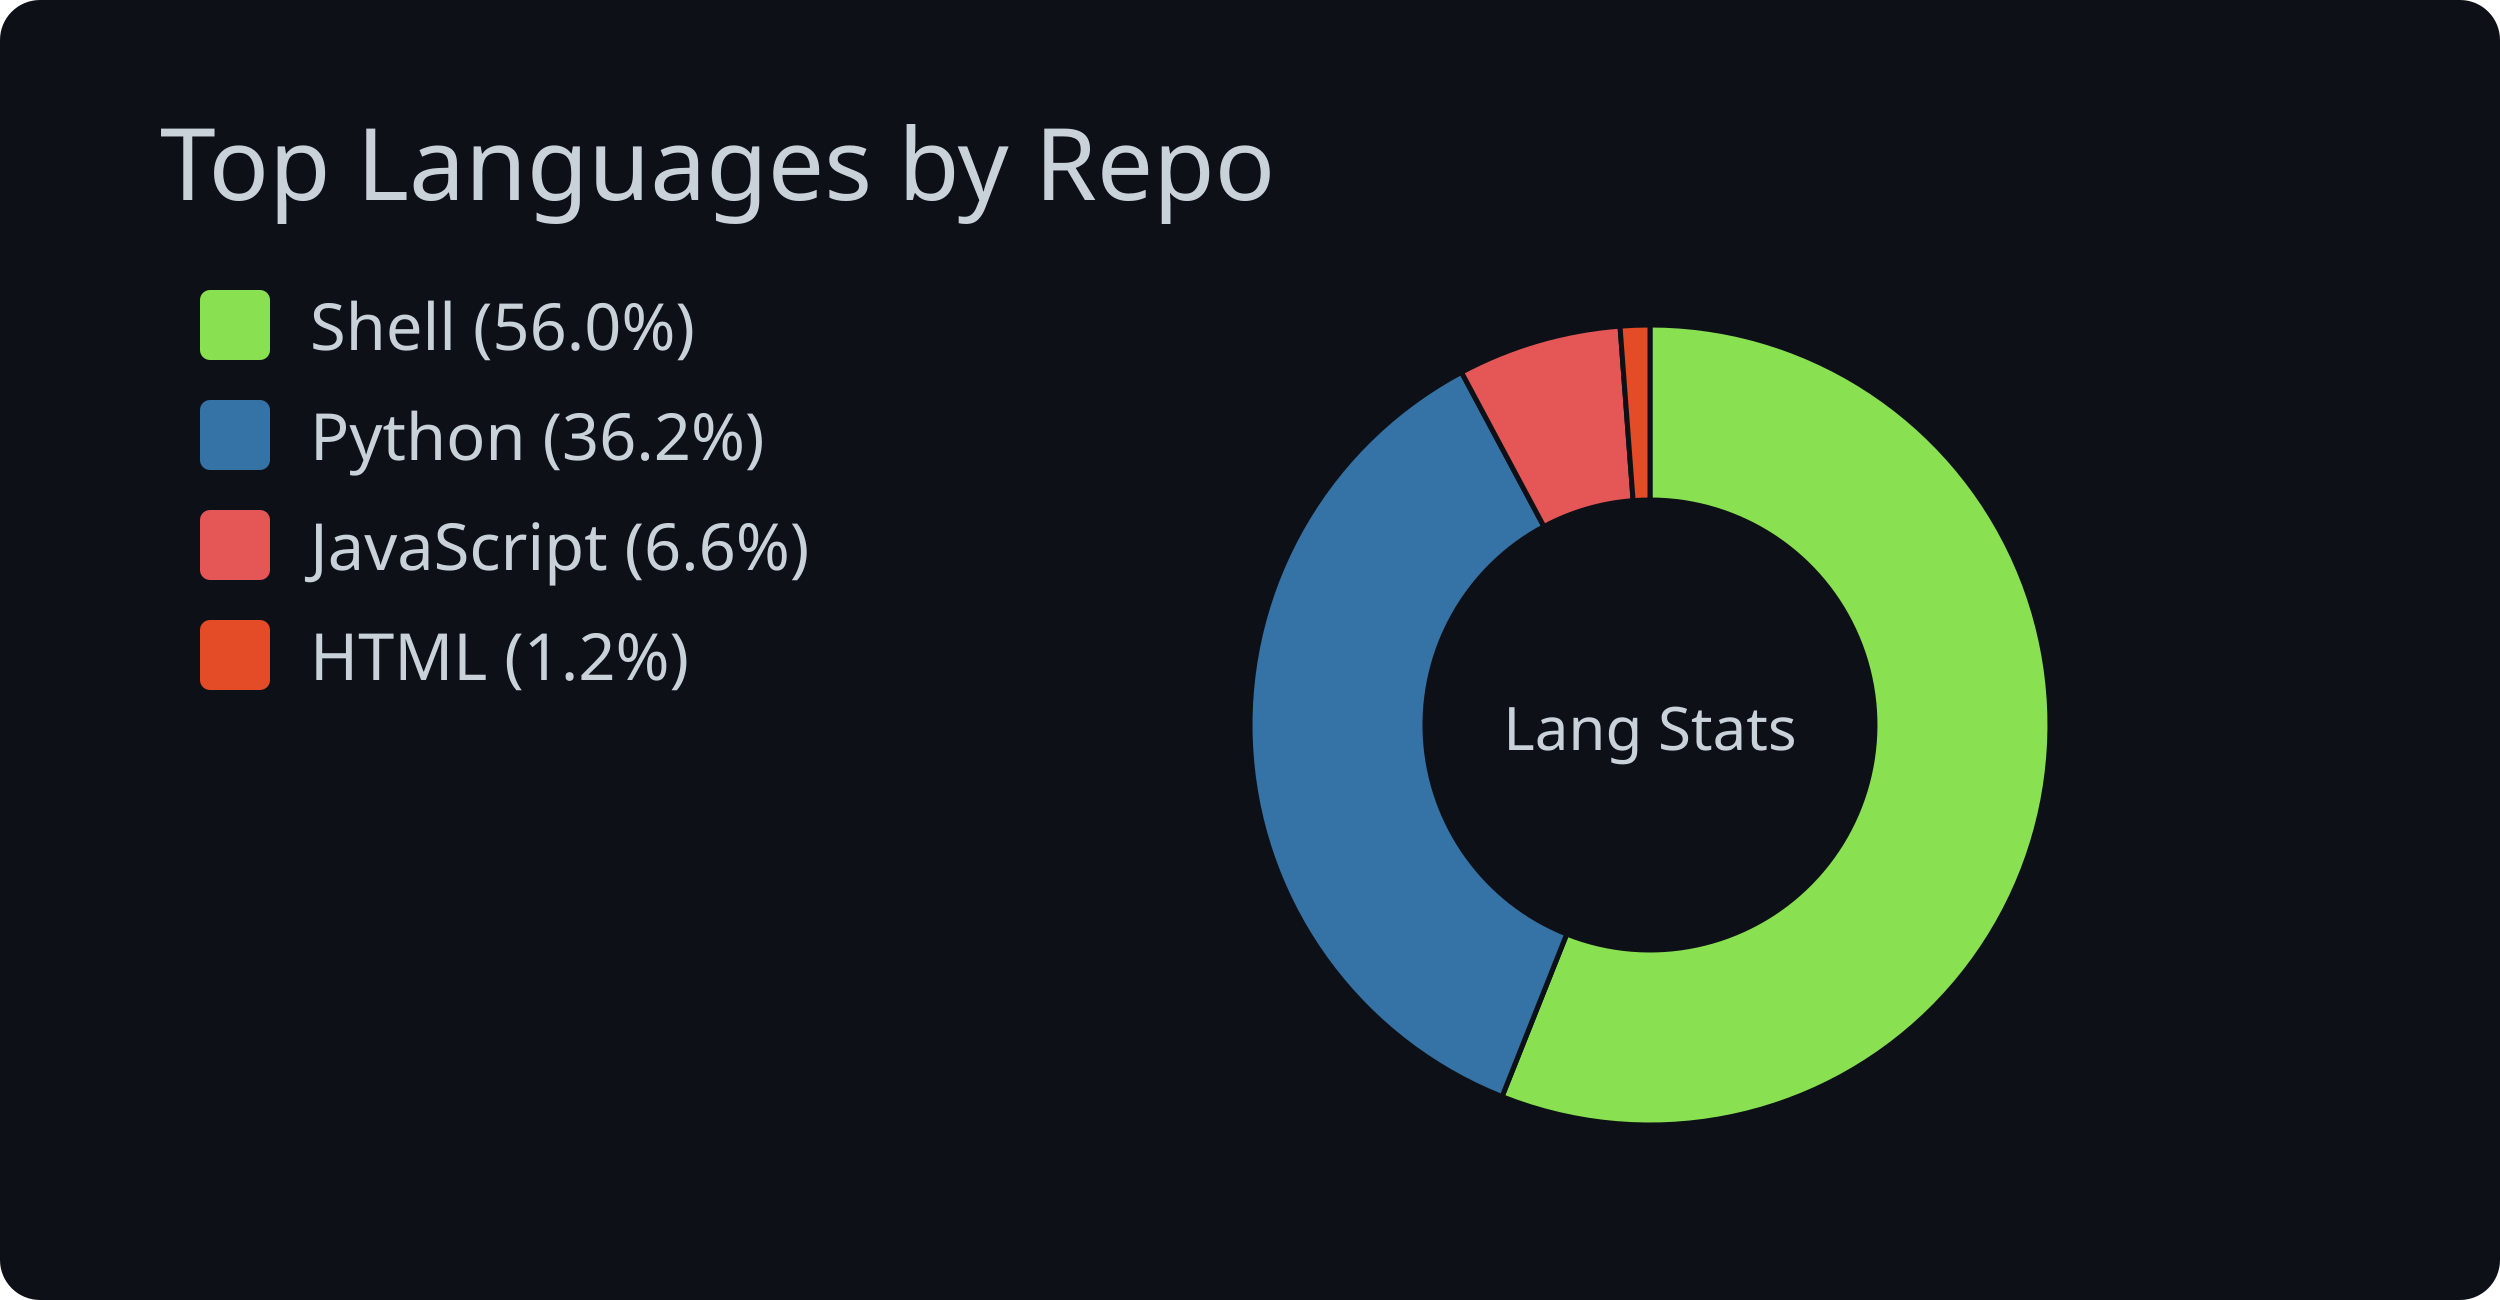
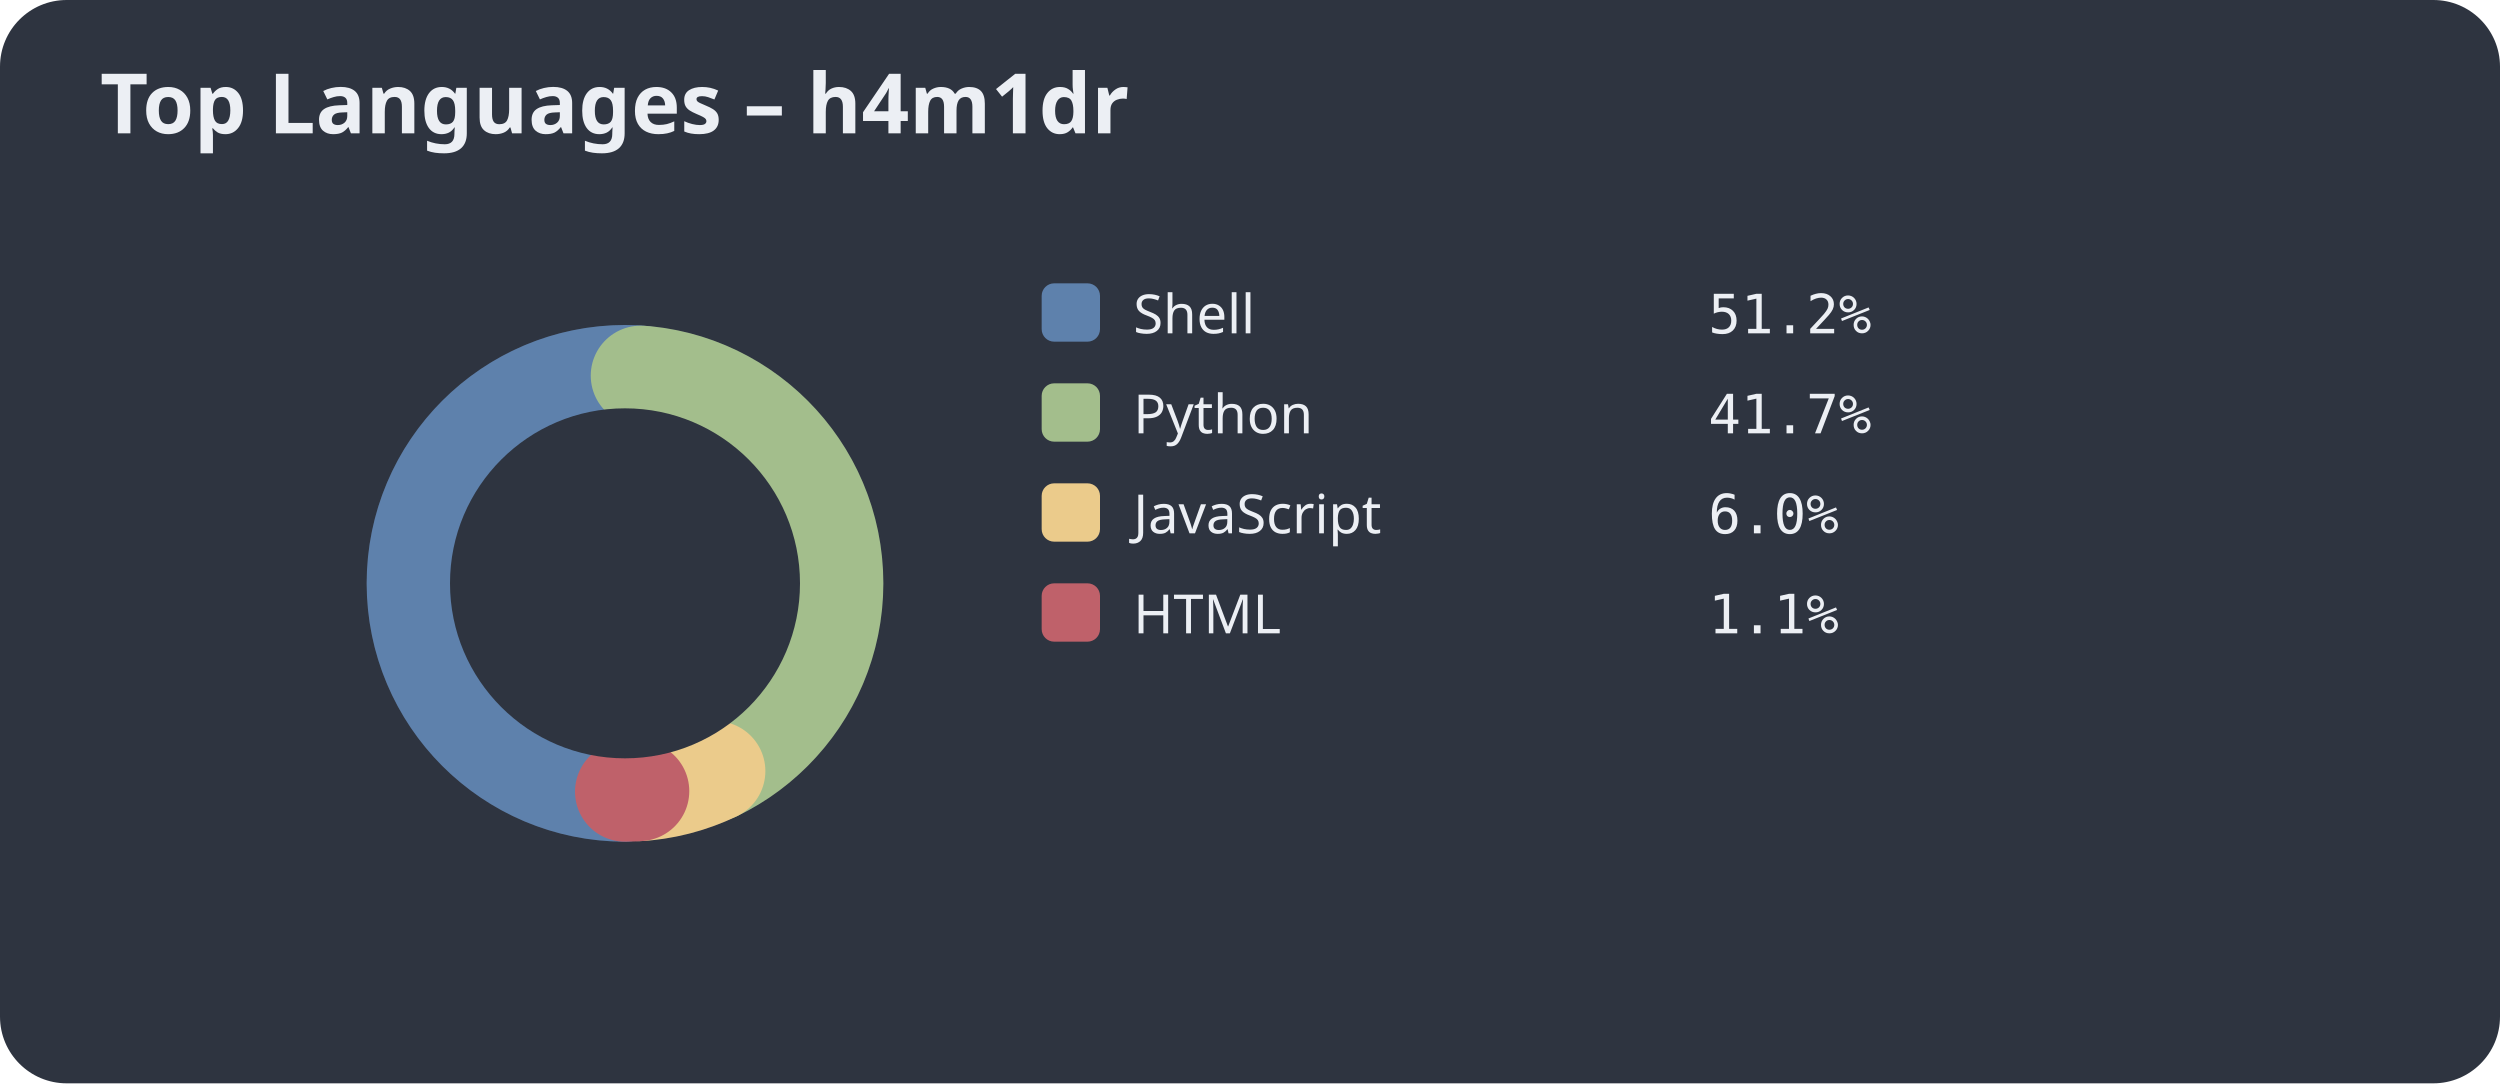
- <svg xmlns="http://www.w3.org/2000/svg" width="500" height="260" role="img" aria-labelledby="title desc">
-   <rect width="100%" height="100%" fill="#0d1117" rx="8" />
-   <text x="32" y="40" fill="#c9d1d9" font-size="20" font-family="Segoe UI, system-ui">Top Languages by Repo</text>
-   <rect x="40" y="58" width="14" height="14" fill="#89e051" rx="2" />
-   <text x="62" y="70" fill="#c9d1d9" font-size="13" font-family="Segoe UI, system-ui">Shell (56.0%)</text>
-   <rect x="40" y="80" width="14" height="14" fill="#3572A5" rx="2" />
-   <text x="62" y="92" fill="#c9d1d9" font-size="13" font-family="Segoe UI, system-ui">Python (36.2%)</text>
-   <rect x="40" y="102" width="14" height="14" fill="#E45756" rx="2" />
-   <text x="62" y="114" fill="#c9d1d9" font-size="13" font-family="Segoe UI, system-ui">JavaScript (6.6%)</text>
-   <rect x="40" y="124" width="14" height="14" fill="#e34c26" rx="2" />
-   <text x="62" y="136" fill="#c9d1d9" font-size="13" font-family="Segoe UI, system-ui">HTML (1.2%)</text>
-   <path d="M 330.00 65.00 A 80.00 80.00 0 1 1 300.41 219.33 L 313.35 186.81 A 45.00 45.00 0 1 0 330.00 100.00 Z" fill="#89e051" stroke="#0d1117" stroke-width="1" />
-   <path d="M 300.41 219.33 A 80.00 80.00 0 0 1 292.29 74.45 L 308.79 105.31 A 45.00 45.00 0 0 0 313.35 186.81 Z" fill="#3572A5" stroke="#0d1117" stroke-width="1" />
-   <path d="M 292.29 74.45 A 80.00 80.00 0 0 1 324.00 65.23 L 326.62 100.13 A 45.00 45.00 0 0 0 308.79 105.31 Z" fill="#E45756" stroke="#0d1117" stroke-width="1" />
-   <path d="M 324.00 65.23 A 80.00 80.00 0 0 1 330.00 65.00 L 330.00 100.00 A 45.00 45.00 0 0 0 326.62 100.13 Z" fill="#e34c26" stroke="#0d1117" stroke-width="1" />
-   <text x="330" y="150" text-anchor="middle" fill="#c9d1d9" font-size="12" font-family="Segoe UI, system-ui">Lang Stats</text>
+ <svg xmlns="http://www.w3.org/2000/svg" width="600" height="260">
+   <style>.title{font:bold 20px sans-serif;fill:#eceff4;}.legend{font:13px sans-serif;fill:#eceff4;}.percent{font:13px monospace;fill:#eceff4;}</style>
+   <rect width="100%" height="100%" fill="#2e3440" rx="16" />
+   <text x="24" y="32" class="title">Top Languages – h4m1dr</text>
+   <circle cx="150" cy="140" r="50" stroke="#3b4252" stroke-width="24" fill="none" />
+   <circle cx="150" cy="140" r="50" fill="none" stroke="#5e81ac" stroke-width="24" stroke-dasharray="160.87 153.29" stroke-dashoffset="-78.54" stroke-linecap="round" />
+   <circle cx="150" cy="140" r="50" fill="none" stroke="#a3be8c" stroke-width="24" stroke-dasharray="130.86 183.30" stroke-dashoffset="-239.41" stroke-linecap="round" />
+   <circle cx="150" cy="140" r="50" fill="none" stroke="#ebcb8b" stroke-width="24" stroke-dasharray="19.00 295.16" stroke-dashoffset="-370.27" stroke-linecap="round" />
+   <circle cx="150" cy="140" r="50" fill="none" stroke="#bf616a" stroke-width="24" stroke-dasharray="3.43 310.73" stroke-dashoffset="-389.27" stroke-linecap="round" />
+   <circle cx="150" cy="140" r="42.0" fill="#2e3440" />
+   <rect x="250" y="68" width="14" height="14" rx="3" fill="#5e81ac" />
+   <text x="272" y="80" class="legend">Shell</text>
+   <text x="410" y="80" class="percent">51.2%</text>
+   <rect x="250" y="92" width="14" height="14" rx="3" fill="#a3be8c" />
+   <text x="272" y="104" class="legend">Python</text>
+   <text x="410" y="104" class="percent">41.7%</text>
+   <rect x="250" y="116" width="14" height="14" rx="3" fill="#ebcb8b" />
+   <text x="272" y="128" class="legend">JavaScript</text>
+   <text x="410" y="128" class="percent">6.0%</text>
+   <rect x="250" y="140" width="14" height="14" rx="3" fill="#bf616a" />
+   <text x="272" y="152" class="legend">HTML</text>
+   <text x="410" y="152" class="percent">1.1%</text>
</svg>
